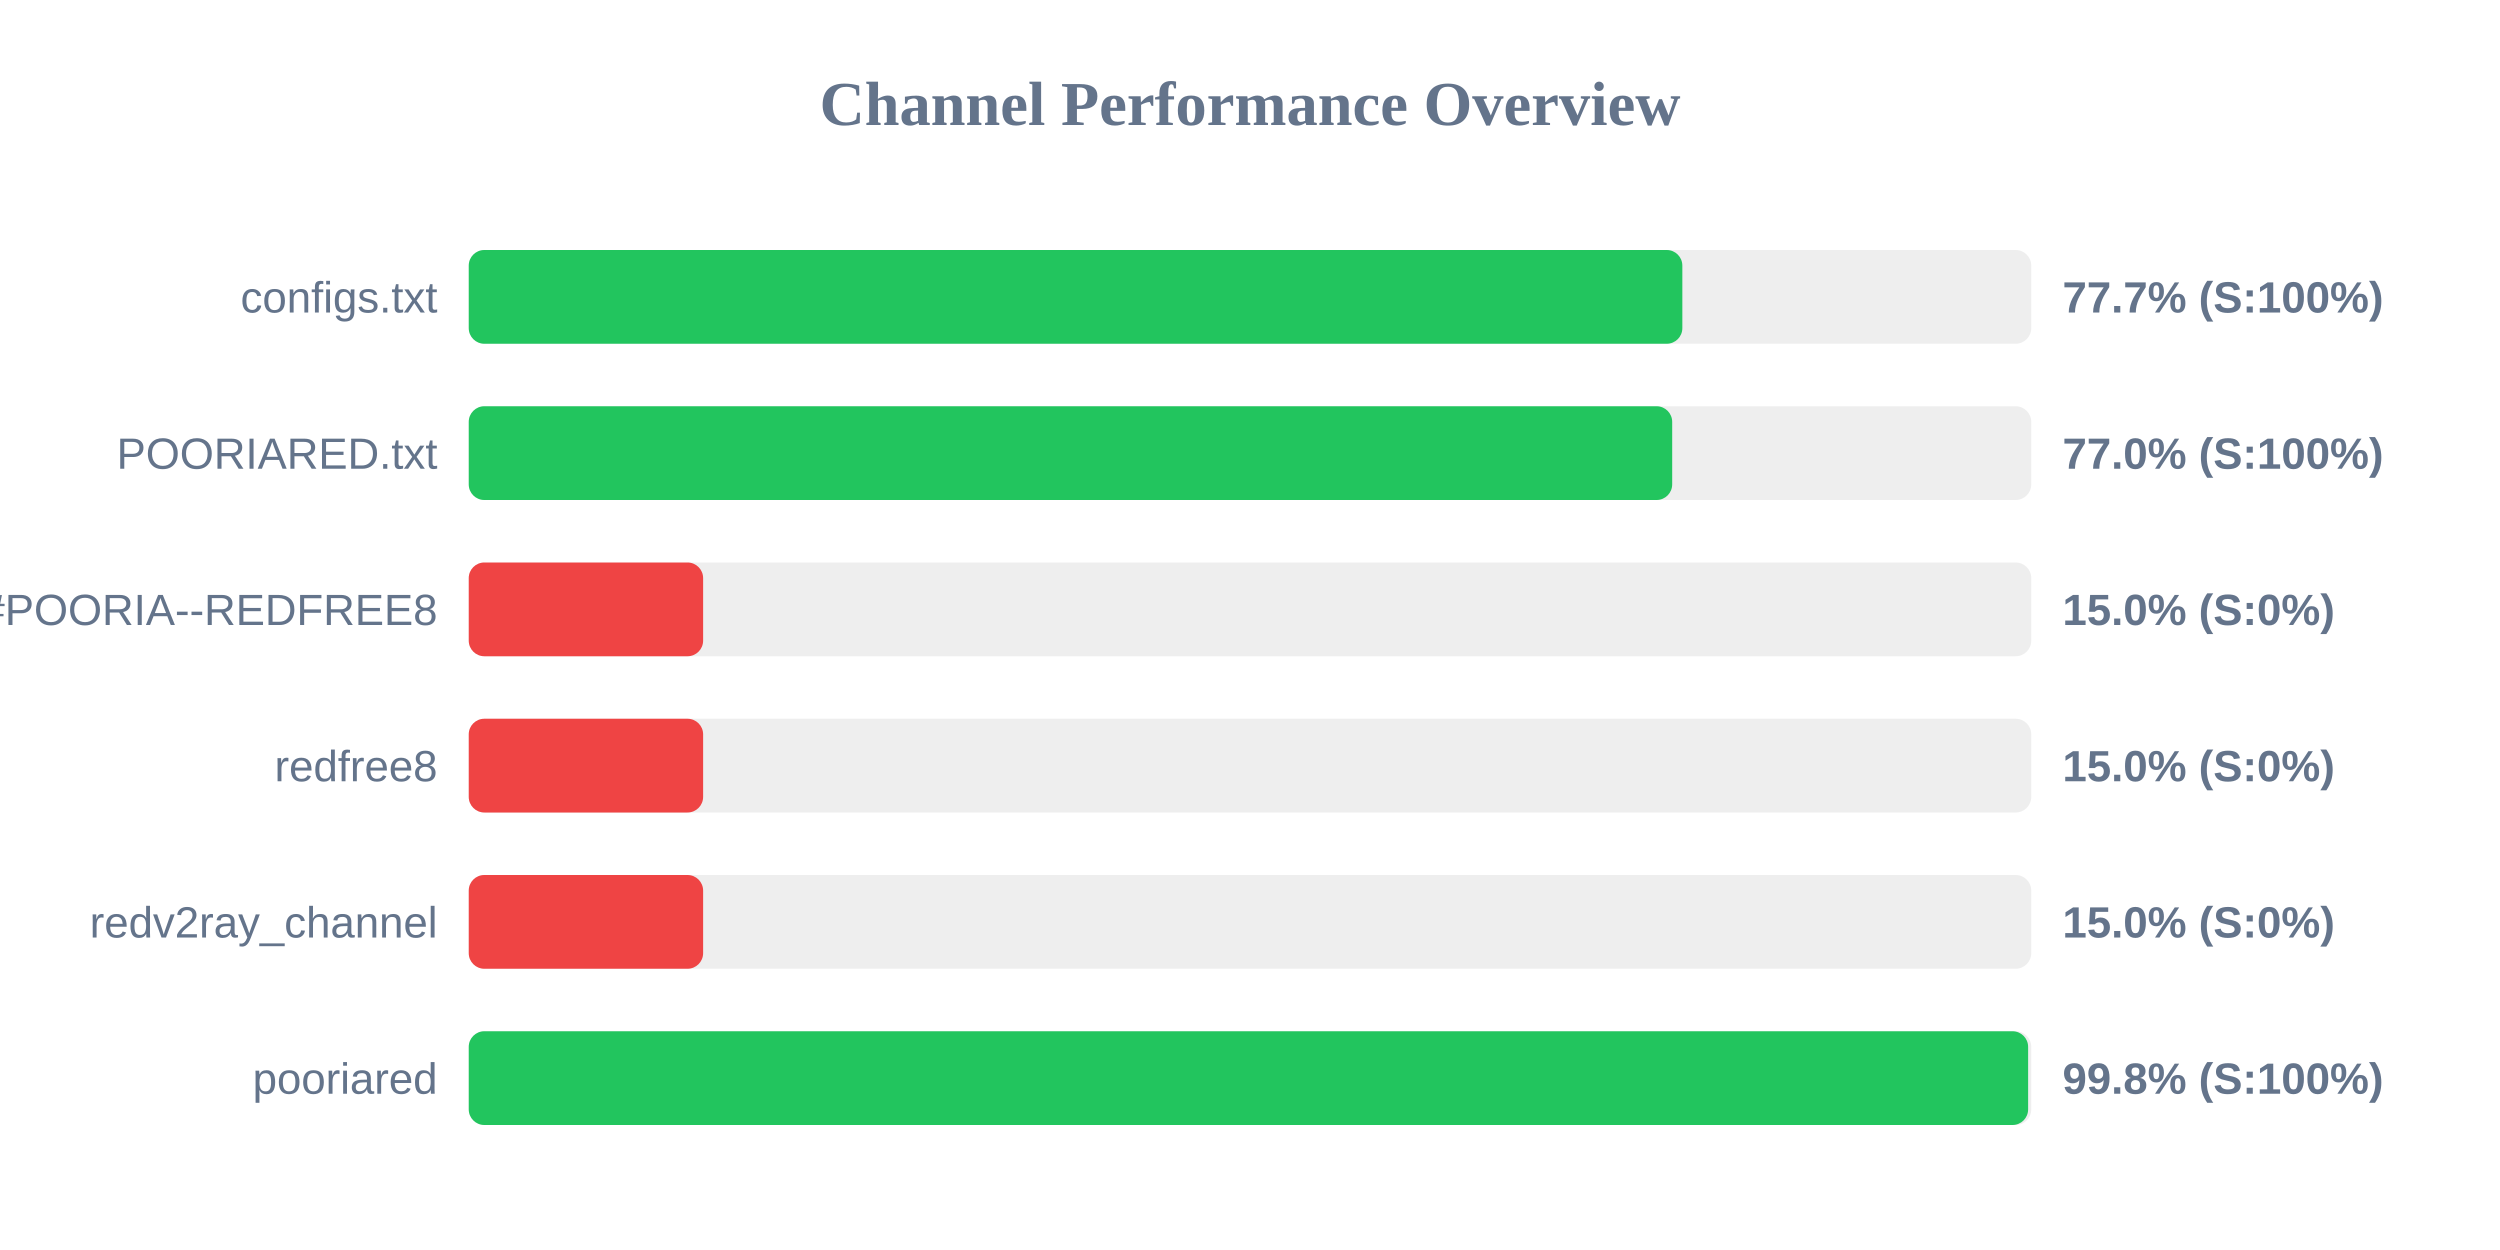
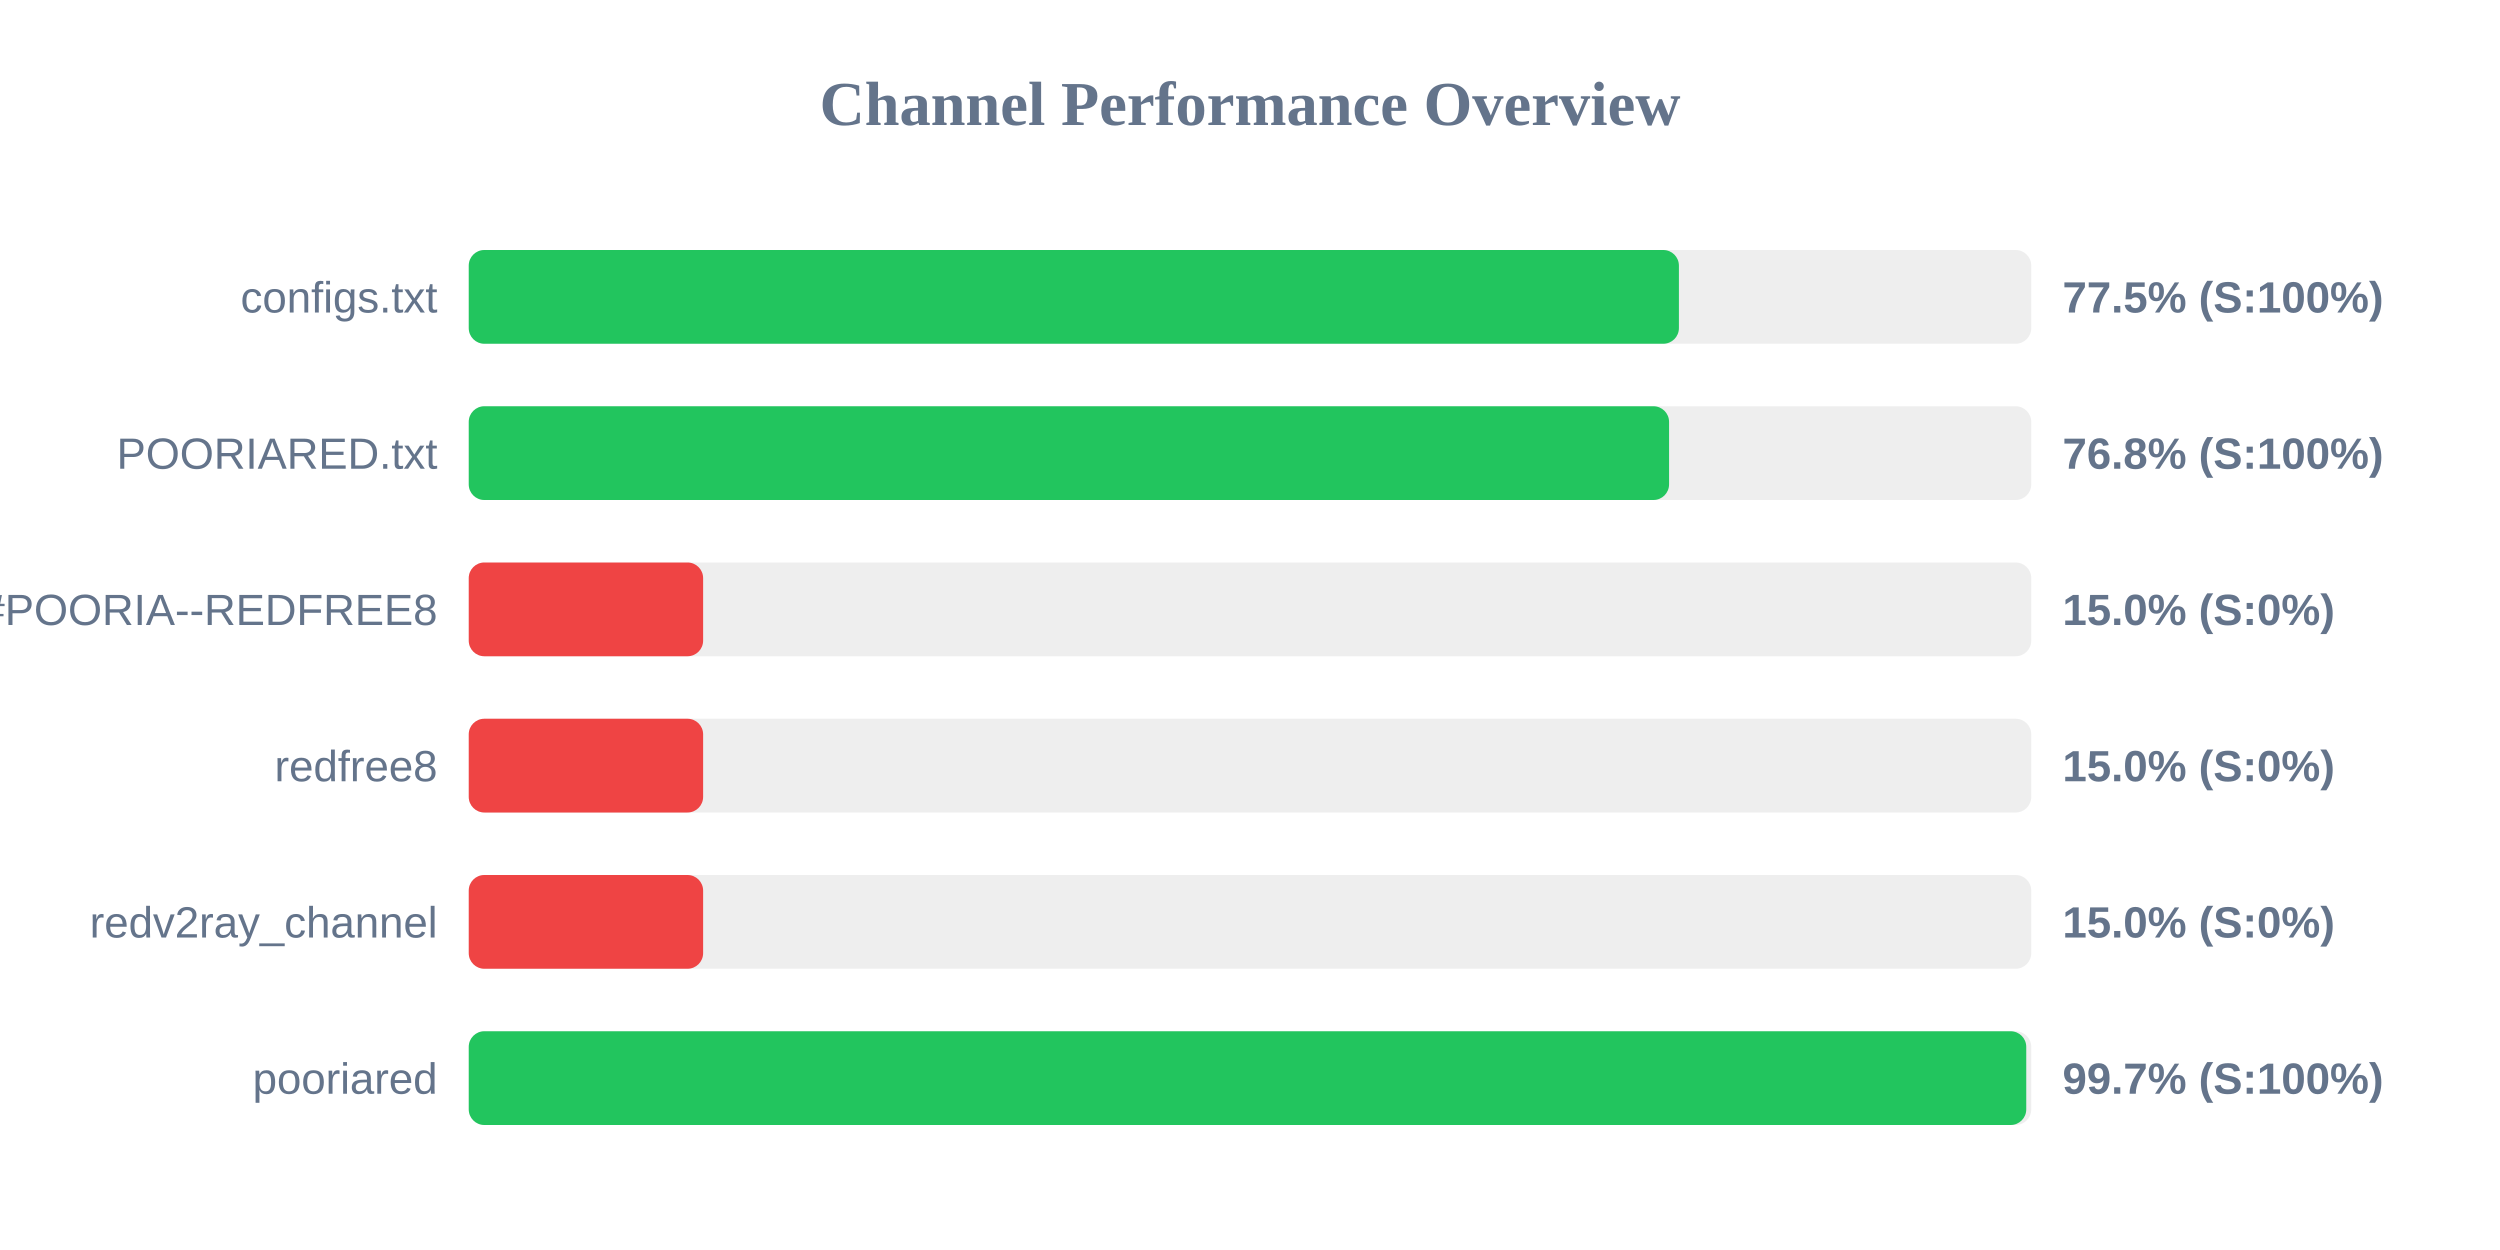
<svg xmlns="http://www.w3.org/2000/svg" width="800" height="400" version="1.1">
  <style>
        .row { font: 14px Arial; fill: #64748b; }
        .score { font: bold 14px Arial; fill: #64748b; }
    </style>
  <text x="400" y="40" text-anchor="middle" font-size="20px" font-weight="bold" fill="#64748b">Channel Performance Overview</text>
  <rect x="150" y="80" width="500" height="30" fill="#eee" rx="5" />
-   <rect x="150" y="80" width="388.35" height="30" fill="#22c55e" rx="5" />
+   <rect x="150" y="80" width="387.25" height="30" fill="#22c55e" rx="5" />
  <text x="140" y="100" text-anchor="end" class="row">configs.txt</text>
-   <text x="660" y="100" text-anchor="start" class="score">77.7% (S:100%)</text>
+   <text x="660" y="100" text-anchor="start" class="score">77.5% (S:100%)</text>
  <rect x="150" y="130" width="500" height="30" fill="#eee" rx="5" />
-   <rect x="150" y="130" width="385.1" height="30" fill="#22c55e" rx="5" />
+   <rect x="150" y="130" width="384.1" height="30" fill="#22c55e" rx="5" />
  <text x="140" y="150" text-anchor="end" class="row">POORIARED.txt</text>
-   <text x="660" y="150" text-anchor="start" class="score">77.0% (S:100%)</text>
+   <text x="660" y="150" text-anchor="start" class="score">76.8% (S:100%)</text>
  <rect x="150" y="180" width="500" height="30" fill="#eee" rx="5" />
  <rect x="150" y="180" width="75.0" height="30" fill="#ef4444" rx="5" />
  <text x="140" y="200" text-anchor="end" class="row">POORIA--REDFREE8.txt#POORIA--REDFREE8</text>
  <text x="660" y="200" text-anchor="start" class="score">15.0% (S:0%)</text>
  <rect x="150" y="230" width="500" height="30" fill="#eee" rx="5" />
  <rect x="150" y="230" width="75.0" height="30" fill="#ef4444" rx="5" />
  <text x="140" y="250" text-anchor="end" class="row">redfree8</text>
  <text x="660" y="250" text-anchor="start" class="score">15.0% (S:0%)</text>
  <rect x="150" y="280" width="500" height="30" fill="#eee" rx="5" />
  <rect x="150" y="280" width="75.0" height="30" fill="#ef4444" rx="5" />
  <text x="140" y="300" text-anchor="end" class="row">redv2ray_channel</text>
  <text x="660" y="300" text-anchor="start" class="score">15.0% (S:0%)</text>
  <rect x="150" y="330" width="500" height="30" fill="#eee" rx="5" />
-   <rect x="150" y="330" width="499.0" height="30" fill="#22c55e" rx="5" />
+   <rect x="150" y="330" width="498.4" height="30" fill="#22c55e" rx="5" />
  <text x="140" y="350" text-anchor="end" class="row">pooriared</text>
-   <text x="660" y="350" text-anchor="start" class="score">99.8% (S:100%)</text>
+   <text x="660" y="350" text-anchor="start" class="score">99.7% (S:100%)</text>
</svg>
